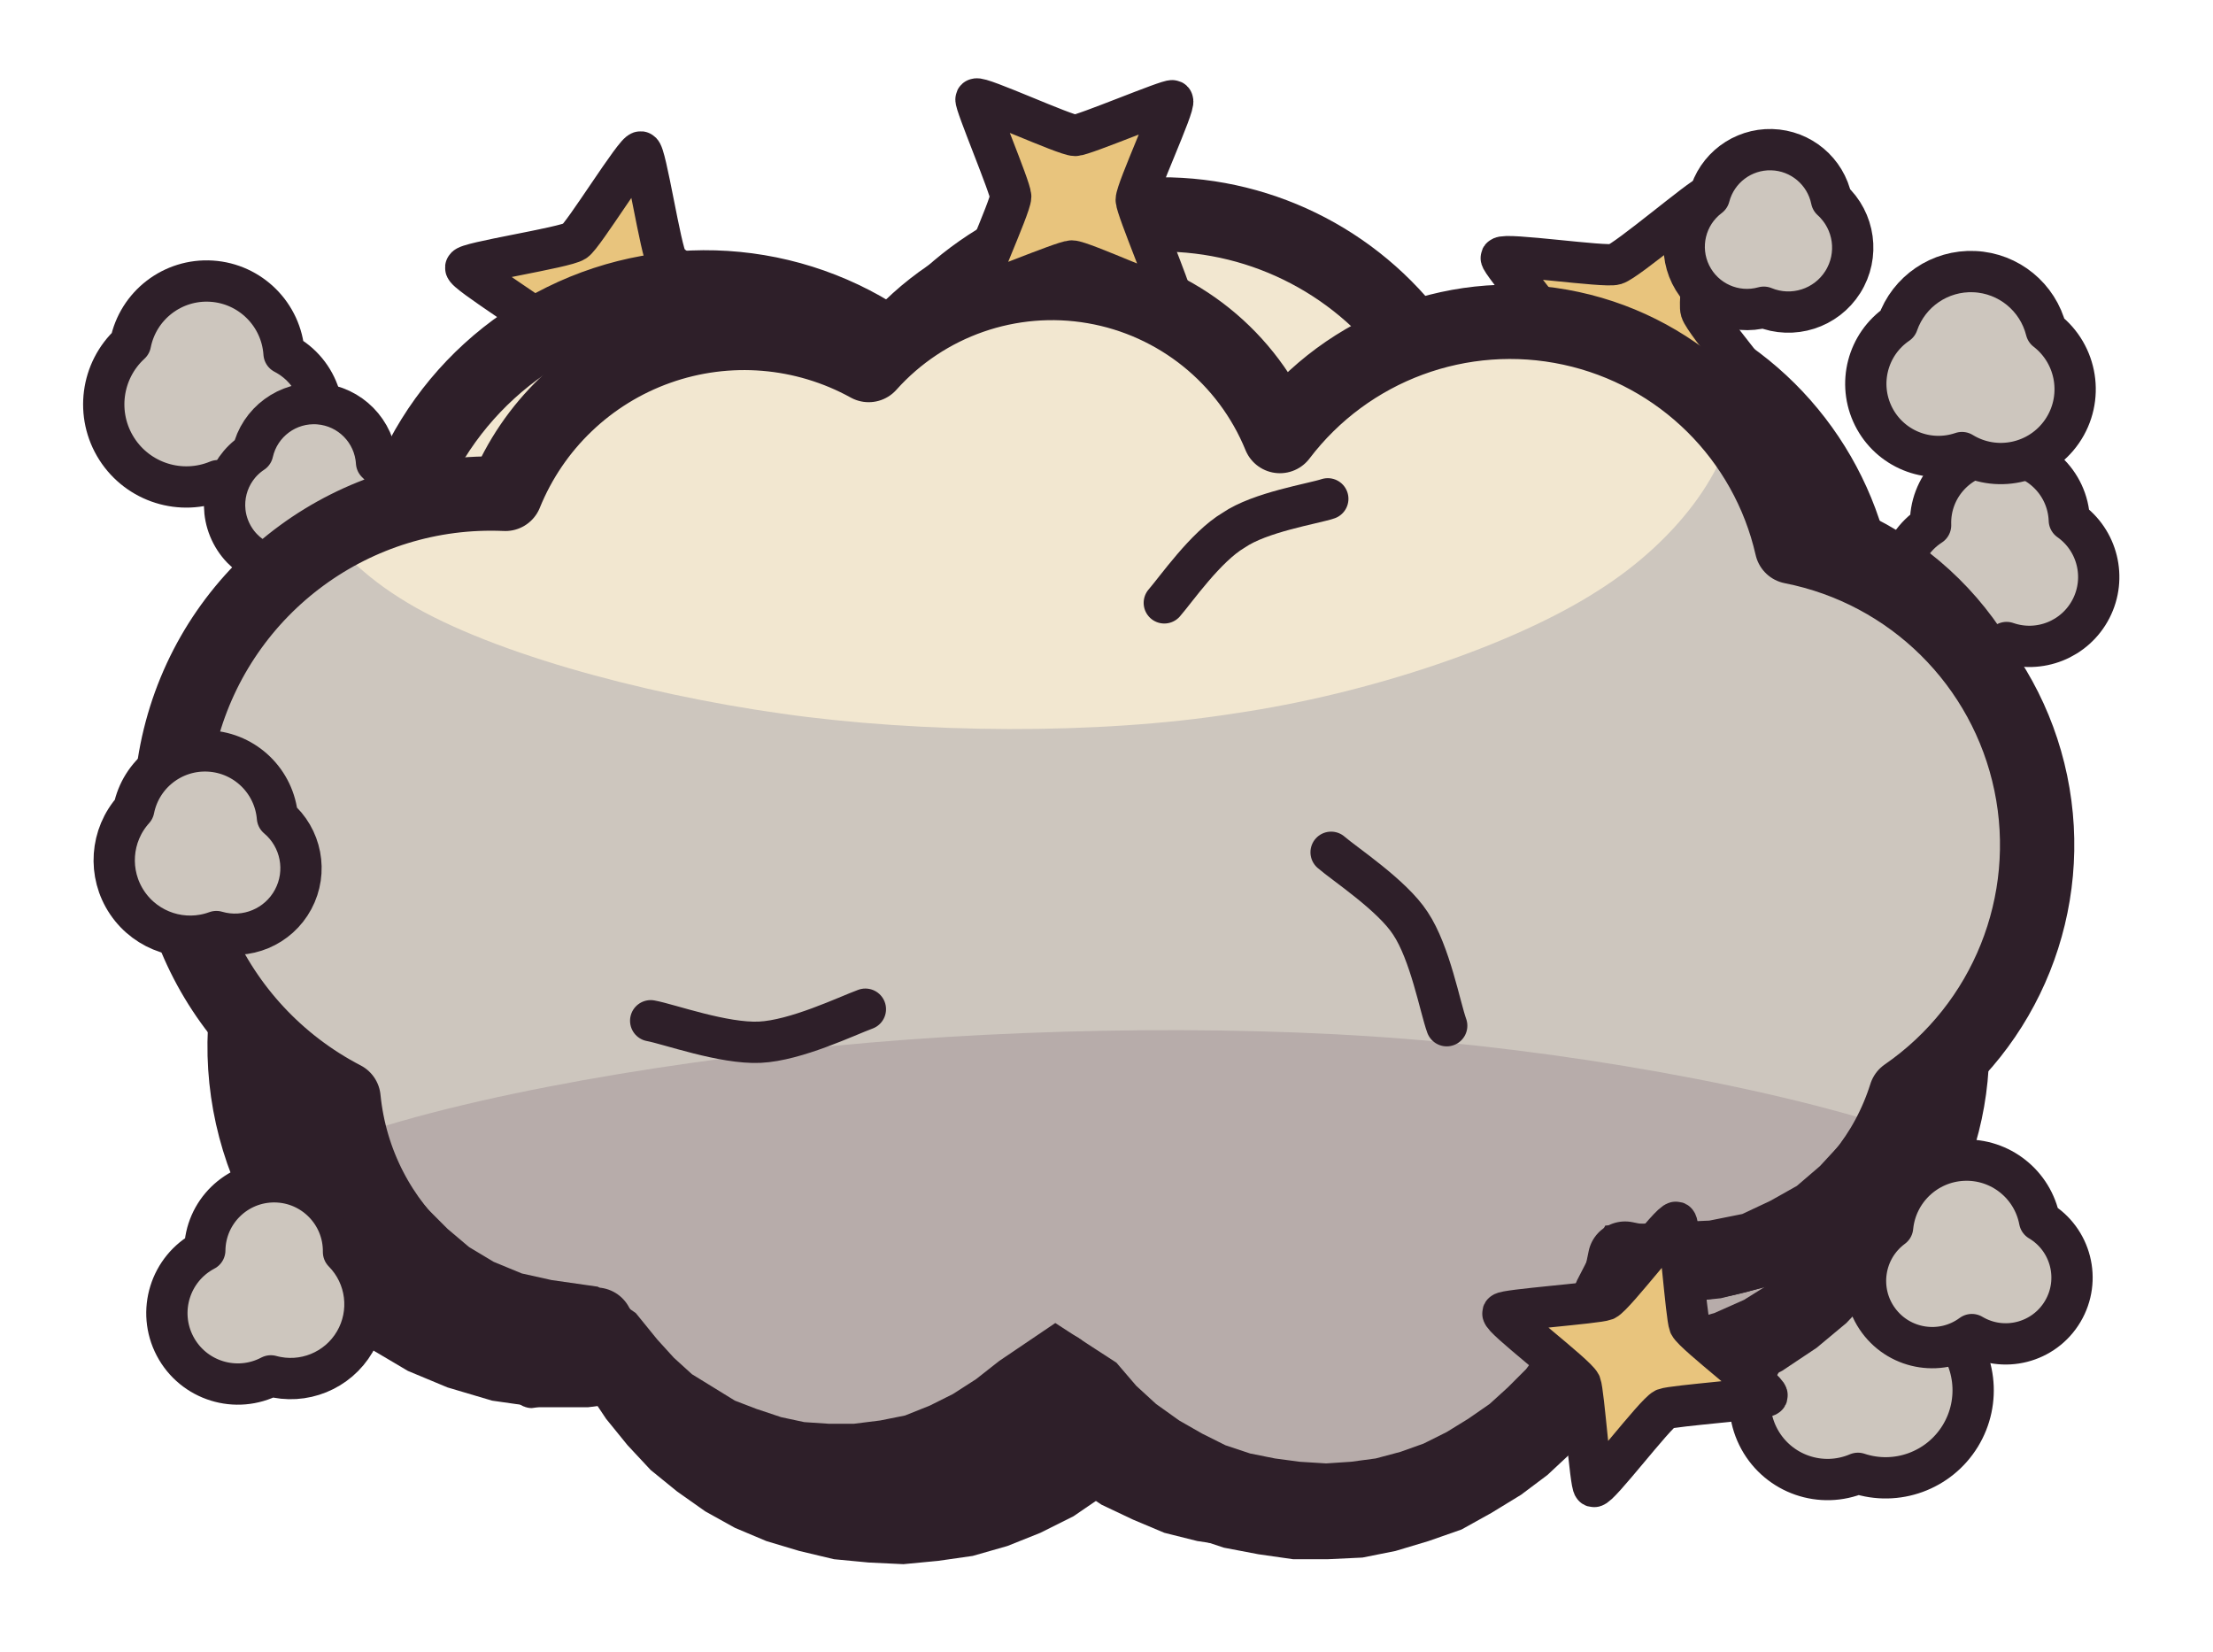
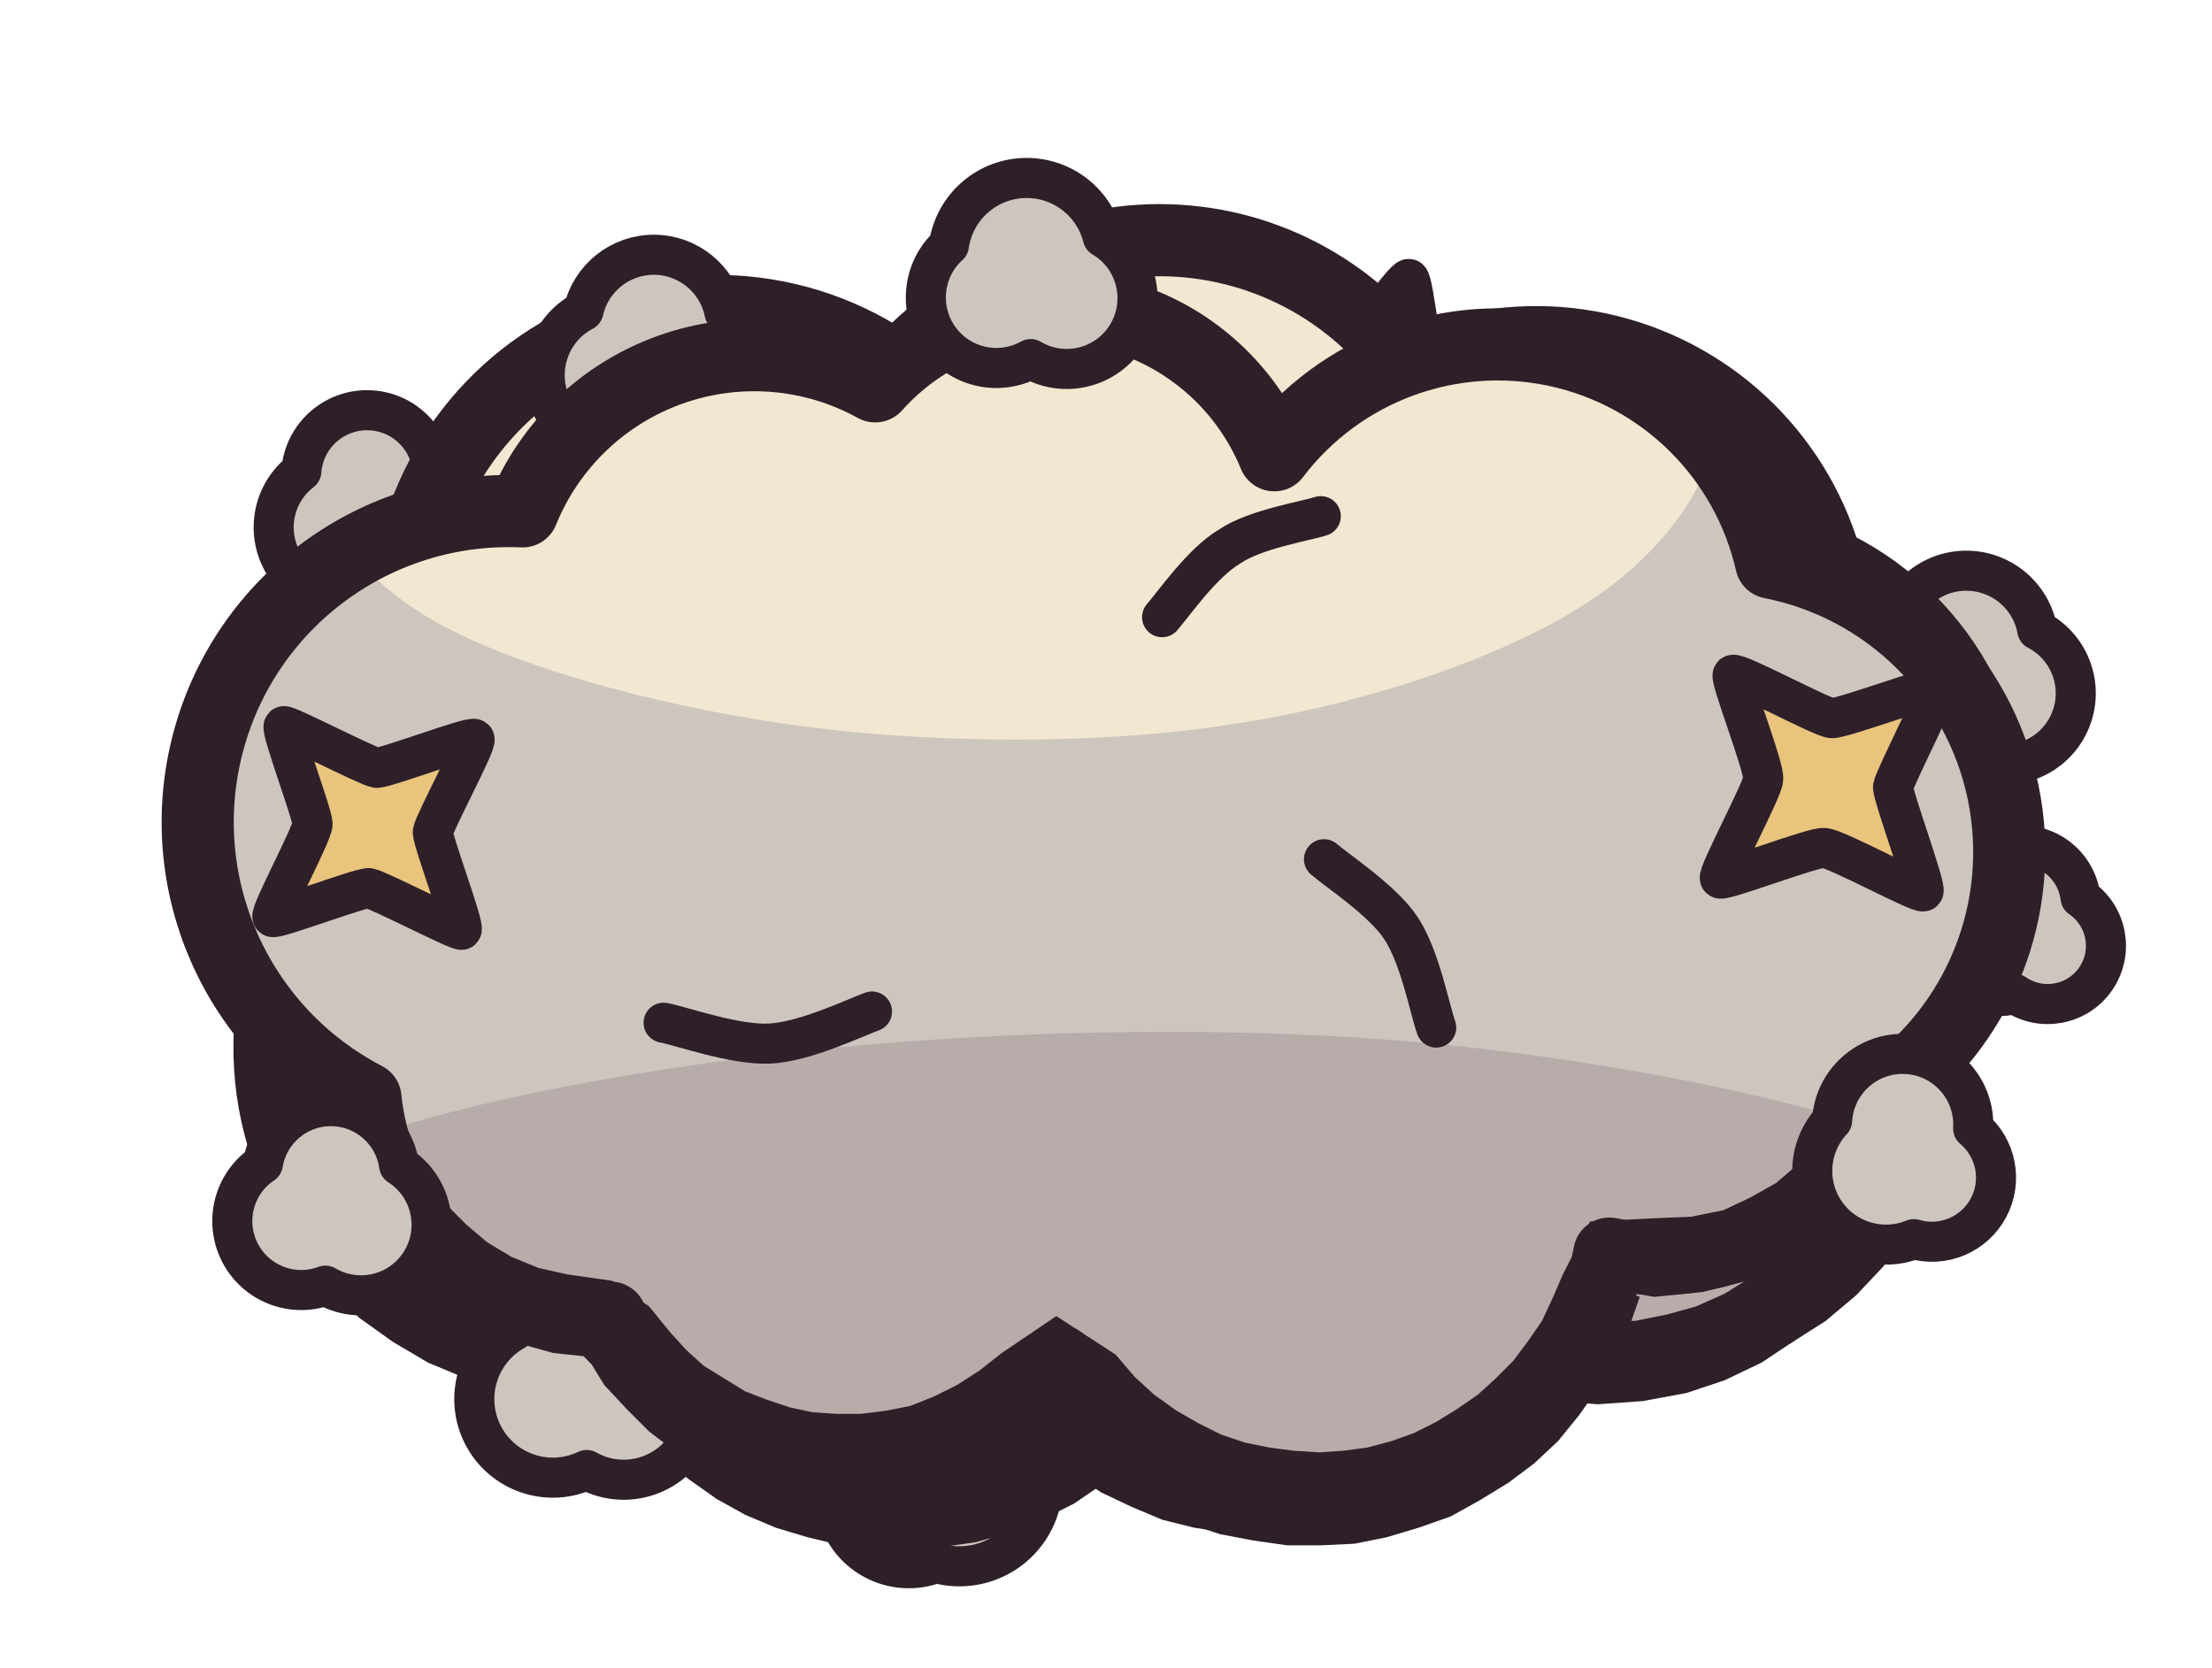
- <svg xmlns="http://www.w3.org/2000/svg" viewBox="0 0 134 100" width="134" height="100">
+ <svg xmlns="http://www.w3.org/2000/svg" viewBox="0 0 138 104" width="138" height="104">
  <defs>
    <clipPath id="fx-brawl-0">
      <path d="M49.9 24.5A17 17 0 0 1 80.8 21.7A18.8 18.8 0 0 1 111.5 33.9A14.6 14.6 0 0 1 115.2 53.1A18.4 18.4 0 0 1 91.9 78.5A17.5 17.5 0 0 1 63.9 84A14.9 14.9 0 0 1 42.9 78A19.3 19.3 0 0 1 15.4 53.7A16.1 16.1 0 0 1 24.2 30.3A16 16 0 0 1 49.9 24.5Z" />
    </clipPath>
    <clipPath id="fx-brawl-1">
      <path d="M53.5 19.4A19.1 19.1 0 0 1 85.1 19.3A14.7 14.7 0 0 1 101.9 29.5A18 18 0 0 1 115.1 61.1A18 18 0 0 1 92.5 80.4A14.7 14.7 0 0 1 70.2 78.7A19.1 19.1 0 0 1 34.7 76.2A16.6 16.6 0 0 1 15.2 57.8A15.5 15.5 0 0 1 22.3 34.8A19.4 19.4 0 0 1 53.5 19.4Z" />
    </clipPath>
    <clipPath id="fx-brawl-2">
      <path d="M51.6 20.1A14.9 14.9 0 0 1 76.5 24.4A17.5 17.5 0 0 1 107.5 31.1A18.4 18.4 0 0 1 114.4 64.3A14.6 14.6 0 0 1 97.4 74.2A18.8 18.8 0 0 1 63.1 80.9A17 17 0 0 1 35.1 78.2A15.2 15.2 0 0 1 19.8 64.5A19.4 19.4 0 0 1 29.6 27.9A15.6 15.6 0 0 1 51.6 20.1Z" />
    </clipPath>
  </defs>
-   <g id="p-a" transform="translate(1 2)" class="st-a">
+   <g id="p-a" transform="translate(3 4)" class="st-a">
    <path d="M49.9 24.5A17 17 0 0 1 80.8 21.7A18.8 18.8 0 0 1 111.5 33.9A14.6 14.6 0 0 1 115.2 53.1A18.4 18.4 0 0 1 91.9 78.5A17.5 17.5 0 0 1 63.9 84A14.9 14.9 0 0 1 42.9 78A19.3 19.3 0 0 1 15.4 53.7A16.1 16.1 0 0 1 24.2 30.3A16 16 0 0 1 49.9 24.5Z" fill="#cdc6be" />
    <g clip-path="url(#fx-brawl-0)">
      <path d="M102.7 22C102.8 26 101.8 31.1 96.8 34.2C91.9 37.2 81.6 39.1 73.1 40.3C64.6 41.6 54.2 42.7 46 41.6C37.7 40.6 28.7 37.3 23.6 34C18.5 30.7 14.9 25.9 15.2 22C15.4 18.1 20.1 13.8 25.2 10.5C30.4 7.2 37.9 3.3 45.8 2.2C53.8 1 64.7 2.4 73.1 3.7C81.5 5 91.1 7 96.1 10.1C101 13.1 102.5 18 102.7 22Z" fill="#f2e7d0" />
      <path d="M125.4 80C125 83.9 122.2 88.4 115.7 91.6C109.2 94.7 97.6 97.6 86.5 98.9C75.3 100.3 60.5 100.6 49 99.5C37.4 98.4 23.8 95.6 17.1 92.3C10.4 89.1 8.8 84 9.1 80C9.3 76 12 71.2 18.7 68.1C25.4 64.9 38.1 62.1 49.4 60.9C60.7 59.7 75.1 59.8 86.6 60.9C98 62.1 111.6 64.7 118.1 67.9C124.6 71 125.8 76.1 125.4 80Z" fill="#3f2541" fill-opacity="0.16" />
    </g>
    <path d="M56 44C55.7 43.1 54.3 40.3 54.1 38.4C54 36.5 55 33.6 55.2 32.6M82.8 43.2C83.8 43.3 87.2 43 89.1 43.6C91.1 44.3 93.6 46.5 94.5 47.1M57.9 63.6C57.1 64.3 54.8 66.9 52.8 67.9C50.9 68.8 47.4 69 46.3 69.3" fill="none" stroke="#2e1f29" stroke-width="2.5" stroke-linecap="round" stroke-linejoin="round" />
    <path d="M49.9 24.5A17 17 0 0 1 80.8 21.7A18.8 18.8 0 0 1 111.5 33.9A14.6 14.6 0 0 1 115.2 53.1A18.4 18.4 0 0 1 91.9 78.5A17.5 17.5 0 0 1 63.9 84A14.9 14.9 0 0 1 42.9 78A19.3 19.3 0 0 1 15.4 53.7A16.1 16.1 0 0 1 24.2 30.3A16 16 0 0 1 49.9 24.5Z" fill="none" stroke="#2e1f29" stroke-width="4.5" stroke-linecap="round" stroke-linejoin="round" />
    <path d="M12.2 65.8L12.8 68L13.6 70.3L14.7 72.5L16 74.5L17.6 76.4L19.4 78.2L21.5 79.7L23.7 81L26.1 82L28.8 82.8L31.6 83.2L34.6 83.2L37.8 82.8L41 81.8L42.8 80.9L41.6 81.2L42.8 82.8L44.1 84.2L45.6 85.5L47.1 86.5L48.8 87.5L50.6 88.2L52.5 88.7L54.4 89L56.3 89.1L58.3 89L60.2 88.7L62.1 88.2L63.6 87.5L63.4 87.2L63.9 87.9L65.7 89.1L67.6 90L69.5 90.8L71.5 91.3L73.5 91.6L75.5 91.8L77.6 91.7L79.5 91.4L81.5 90.9L83.4 90.3L85.2 89.4L86.9 88.4L88.5 87.3L90 85.9L91.3 84.4L92.5 82.8L93.2 81.6L92.6 81.4L95 82.2L98.2 82.5L101.1 82.3L103.9 81.8L106.4 80.9L108.7 79.8L110.9 78.4L112.8 76.8L114.5 75L115.9 73.1L117.1 71L118.1 68.7L118.7 66.4L119.1 64.2L115.2 63.4L114.7 65.5L114.1 67.3L113.3 69L112.3 70.6L111.1 72.1L109.7 73.4L108.2 74.6L106.5 75.6L104.6 76.4L102.7 77L100.6 77.3L98.4 77.3L96 77L92.4 76.1L89.2 78L88.1 79.7L87.2 80.9L86.1 81.9L85 82.8L83.8 83.6L82.6 84.3L81.3 84.9L79.9 85.3L78.5 85.6L77.1 85.8L75.6 85.8L74.2 85.7L72.8 85.5L71.4 85.1L70 84.6L68.7 83.9L67.4 83.1L65 81.5L61.8 81.8L60.2 82.5L58.9 82.9L57.6 83.1L56.3 83.2L55 83.2L53.7 83L52.4 82.7L51.2 82.2L50 81.7L48.9 81L47.9 80.1L47 79.2L46.1 78.2L43.3 75.6L39.3 76.8L36.6 77.7L34.2 78.1L31.9 78.1L29.7 77.9L27.7 77.4L25.8 76.7L24 75.7L22.3 74.6L20.8 73.3L19.5 71.9L18.4 70.3L17.4 68.6L16.7 66.8L16.1 64.8Z" fill="#2e1f29" />
-     <path d="M6.9 18.8A4.7 4.7 0 0 1 16.2 19.4A4.3 4.3 0 0 1 12.2 27.1A5 5 0 0 1 6.9 18.8Z" fill="#cdc6be" />
-     <path d="M6.9 18.8A4.7 4.7 0 0 1 16.2 19.4A4.3 4.3 0 0 1 12.2 27.1A5 5 0 0 1 6.9 18.8Z" fill="none" stroke="#2e1f29" stroke-width="2.5" stroke-linecap="round" stroke-linejoin="round" />
-     <path d="M115.9 29.8A4.2 4.2 0 0 1 124.3 29.5A4.2 4.2 0 0 1 120.5 36.9A4.2 4.2 0 0 1 115.9 29.8Z" fill="#cdc6be" />
-     <path d="M115.9 29.8A4.2 4.2 0 0 1 124.3 29.5A4.2 4.2 0 0 1 120.5 36.9A4.2 4.2 0 0 1 115.9 29.8Z" fill="none" stroke="#2e1f29" stroke-width="2.5" stroke-linecap="round" stroke-linejoin="round" />
-     <path d="M107 79A5 5 0 0 1 116.9 78.4A5.3 5.3 0 0 1 111.5 87.2A4.7 4.7 0 0 1 107 79Z" fill="#cdc6be" />
-     <path d="M107 79A5 5 0 0 1 116.9 78.4A5.3 5.3 0 0 1 111.5 87.2A4.7 4.7 0 0 1 107 79Z" fill="none" stroke="#2e1f29" stroke-width="2.5" stroke-linecap="round" stroke-linejoin="round" />
-     <path d="M44.8 17.8C44.8 18.1 38.8 19 38.2 19.4C37.7 19.7 34.5 24.9 34.2 24.8C33.9 24.8 33 18.8 32.6 18.2C32.3 17.7 27.1 14.5 27.2 14.2C27.2 13.9 33.2 13 33.8 12.6C34.3 12.3 37.5 7.1 37.8 7.2C38.1 7.2 39 13.2 39.4 13.8C39.7 14.3 44.9 17.5 44.8 17.8Z" fill="#e8c47d" />
-     <path d="M44.8 17.8C44.8 18.1 38.8 19 38.2 19.4C37.7 19.7 34.5 24.9 34.2 24.8C33.9 24.8 33 18.8 32.6 18.2C32.3 17.7 27.1 14.5 27.2 14.2C27.2 13.9 33.2 13 33.8 12.6C34.3 12.3 37.5 7.1 37.8 7.2C38.1 7.2 39 13.2 39.4 13.8C39.7 14.3 44.9 17.5 44.8 17.8Z" fill="none" stroke="#2e1f29" stroke-width="2.5" stroke-linecap="round" stroke-linejoin="round" />
-     <path d="M108.6 74.5C108.5 74.7 103.2 73.4 102.7 73.5C102.1 73.6 97.7 76.7 97.5 76.6C97.3 76.5 98.6 71.2 98.5 70.7C98.4 70.1 95.3 65.7 95.4 65.5C95.5 65.3 100.8 66.6 101.3 66.5C101.9 66.4 106.3 63.3 106.5 63.4C106.7 63.5 105.4 68.8 105.5 69.3C105.6 69.9 108.7 74.3 108.6 74.5Z" fill="#e8c47d" />
-     <path d="M108.6 74.5C108.5 74.7 103.2 73.4 102.7 73.5C102.1 73.6 97.7 76.7 97.5 76.6C97.3 76.5 98.6 71.2 98.5 70.7C98.4 70.1 95.3 65.7 95.4 65.5C95.5 65.3 100.8 66.6 101.3 66.5C101.9 66.4 106.3 63.3 106.5 63.4C106.7 63.5 105.4 68.8 105.5 69.3C105.6 69.9 108.7 74.3 108.6 74.5Z" fill="none" stroke="#2e1f29" stroke-width="2.5" stroke-linecap="round" stroke-linejoin="round" />
+     <path d="M15.8 25.4A4.1 4.1 0 0 1 24 26A3.8 3.8 0 0 1 20.5 32.8A4.4 4.4 0 0 1 15.8 25.4Z" fill="#cdc6be" />
+     <path d="M15.8 25.4A4.1 4.1 0 0 1 24 26A3.8 3.8 0 0 1 20.5 32.8A4.4 4.4 0 0 1 15.8 25.4Z" fill="none" stroke="#2e1f29" stroke-width="2.5" stroke-linecap="round" stroke-linejoin="round" />
+     <path d="M115.2 35.6A4.5 4.5 0 0 1 124.1 35.3A4.4 4.4 0 0 1 120 43.2A4.5 4.5 0 0 1 115.2 35.6Z" fill="#cdc6be" />
+     <path d="M115.2 35.6A4.5 4.5 0 0 1 124.1 35.3A4.4 4.4 0 0 1 120 43.2A4.5 4.5 0 0 1 115.2 35.6Z" fill="none" stroke="#2e1f29" stroke-width="2.5" stroke-linecap="round" stroke-linejoin="round" />
+     <path d="M51 85.5A4.8 4.8 0 0 1 60.6 84.9A5.2 5.2 0 0 1 55.4 93.5A4.6 4.6 0 0 1 51 85.5Z" fill="#cdc6be" />
+     <path d="M51 85.5A4.8 4.8 0 0 1 60.6 84.9A5.2 5.2 0 0 1 55.4 93.5A4.6 4.6 0 0 1 51 85.5Z" fill="none" stroke="#2e1f29" stroke-width="2.5" stroke-linecap="round" stroke-linejoin="round" />
+     <path d="M91.4 24.3C91.3 24.6 85.3 25.3 84.7 25.6C84.2 25.9 80.7 30.9 80.4 30.8C80.2 30.8 79.5 24.7 79.2 24.2C78.9 23.6 73.9 20.2 73.9 19.9C74 19.6 80.1 18.9 80.6 18.6C81.1 18.3 84.6 13.3 84.9 13.4C85.2 13.5 85.8 19.5 86.2 20C86.5 20.6 91.5 24.1 91.4 24.3Z" fill="#e8c47d" />
+     <path d="M91.4 24.3C91.3 24.6 85.3 25.3 84.7 25.6C84.2 25.9 80.7 30.9 80.4 30.8C80.2 30.8 79.5 24.7 79.2 24.2C78.9 23.6 73.9 20.2 73.9 19.9C74 19.6 80.1 18.9 80.6 18.6C81.1 18.3 84.6 13.3 84.9 13.4C85.2 13.5 85.8 19.5 86.2 20C86.5 20.6 91.5 24.1 91.4 24.3Z" fill="none" stroke="#2e1f29" stroke-width="2.5" stroke-linecap="round" stroke-linejoin="round" />
+     <path d="M45.2 77.2C45.2 77.5 39.5 78.1 39 78.4C38.5 78.7 35.3 83.3 35 83.3C34.8 83.2 34.2 77.6 33.9 77C33.5 76.5 28.9 73.3 29 73C29 72.8 34.7 72.2 35.2 71.9C35.7 71.6 38.9 66.9 39.2 67C39.4 67 40.1 72.7 40.4 73.2C40.7 73.7 45.3 76.9 45.2 77.2Z" fill="#e8c47d" />
+     <path d="M45.2 77.2C45.2 77.5 39.5 78.1 39 78.4C38.5 78.7 35.3 83.3 35 83.3C34.8 83.2 34.2 77.6 33.9 77C33.5 76.5 28.9 73.3 29 73C29 72.8 34.7 72.2 35.2 71.9C35.7 71.6 38.9 66.9 39.2 67C39.4 67 40.1 72.7 40.4 73.2C40.7 73.7 45.3 76.9 45.2 77.2Z" fill="none" stroke="#2e1f29" stroke-width="2.5" stroke-linecap="round" stroke-linejoin="round" />
  </g>
-   <g id="p-b" transform="translate(1 2)" class="st-b">
+   <g id="p-b" transform="translate(3 4)" class="st-b">
    <path d="M53.5 19.4A19.1 19.1 0 0 1 85.1 19.3A14.7 14.7 0 0 1 101.9 29.5A18 18 0 0 1 115.1 61.1A18 18 0 0 1 92.5 80.4A14.7 14.7 0 0 1 70.2 78.7A19.1 19.1 0 0 1 34.7 76.2A16.6 16.6 0 0 1 15.2 57.8A15.5 15.5 0 0 1 22.3 34.8A19.4 19.4 0 0 1 53.5 19.4Z" fill="#cdc6be" />
    <g clip-path="url(#fx-brawl-1)">
      <path d="M104 22C104 26.1 102.1 31 97.1 34.2C92.1 37.5 82.4 40.2 73.9 41.4C65.3 42.6 54.2 42.9 46 41.6C37.8 40.3 29.5 37 24.6 33.7C19.6 30.4 16.1 25.9 16.2 22C16.4 18.1 20.3 13.6 25.5 10.6C30.6 7.6 39.1 4.9 47 3.8C54.9 2.6 64.6 2.9 73 3.9C81.4 4.8 92.2 6.6 97.4 9.7C102.5 12.7 104.1 17.9 104 22Z" fill="#f2e7d0" />
      <path d="M129.5 80C129.1 84 123.1 88.4 116 91.6C108.9 94.8 97.7 98 86.7 99.2C75.7 100.4 61 99.9 49.9 98.6C38.7 97.4 26.5 94.8 19.8 91.7C13.1 88.6 10.1 83.9 9.8 80C9.6 76.1 11.9 71.3 18.4 68C24.8 64.7 37.5 61.4 48.8 60.3C60.1 59.2 74.7 59.9 86.4 61.1C98 62.4 111.6 64.6 118.8 67.7C126 70.8 130 76 129.5 80Z" fill="#3f2541" fill-opacity="0.16" />
    </g>
    <path d="M80.7 37.2C81.7 36.8 84.6 35.3 86.6 35.1C88.6 34.9 91.7 36 92.7 36.1M71.7 60.5C71.5 61.6 71.3 65.1 70.4 67C69.5 68.9 66.8 71.2 66.1 72M52.9 53.9C51.8 53.7 48.3 53.6 46.3 52.7C44.3 51.8 41.9 49.2 41.1 48.5" fill="none" stroke="#2e1f29" stroke-width="2.5" stroke-linecap="round" stroke-linejoin="round" />
    <path d="M53.5 19.4A19.1 19.1 0 0 1 85.1 19.3A14.7 14.7 0 0 1 101.9 29.5A18 18 0 0 1 115.1 61.1A18 18 0 0 1 92.5 80.4A14.7 14.7 0 0 1 70.2 78.7A19.1 19.1 0 0 1 34.7 76.2A16.6 16.6 0 0 1 15.2 57.8A15.5 15.5 0 0 1 22.3 34.8A19.4 19.4 0 0 1 53.5 19.4Z" fill="none" stroke="#2e1f29" stroke-width="4.5" stroke-linecap="round" stroke-linejoin="round" />
    <path d="M13.9 65.4L14.6 67.6L15.7 69.7L17.1 71.7L18.7 73.5L20.6 75.2L22.8 76.6L25.2 77.7L27.9 78.5L30.8 78.9L33.2 78.7L33 78.9L33.5 80.3L34.5 82.1L35.7 83.9L37 85.5L38.4 87L40 88.3L41.7 89.5L43.5 90.5L45.4 91.3L47.4 91.9L49.5 92.4L51.6 92.6L53.7 92.7L55.8 92.5L57.9 92.2L60 91.6L62 90.8L64 89.8L65.9 88.5L67.7 87.1L69.3 85.4L70.8 83.5L71.7 82.1L69.7 82.2L70.4 83.3L72.5 84.8L74.5 86L76.7 86.8L78.8 87.3L80.9 87.6L83 87.6L85.1 87.3L87 86.8L88.9 86.1L90.7 85.2L92.4 84.1L92.9 83.4L94.1 83.4L96.7 83.6L99.5 83.4L102.2 82.9L104.6 82.1L106.9 81L109 79.6L110.8 78.1L112.5 76.3L113.9 74.4L115.1 72.4L116 70.2L116.7 67.9L117 65.6L117.2 63.3L113.2 63.1L113 65.1L112.6 66.9L112 68.7L111.2 70.3L110.2 71.9L109 73.3L107.7 74.6L106.2 75.7L104.6 76.7L102.8 77.5L101 78L99 78.4L96.9 78.4L94.3 78.1L91.2 78.3L89.2 79.7L88 80.4L86.7 81L85.5 81.4L84.1 81.7L82.7 81.9L81.3 81.8L79.9 81.6L78.5 81.2L77.1 80.7L75.7 79.9L74.4 78.9L71.9 76.7L67.5 77.8L66 80.1L64.9 81.4L63.6 82.6L62.4 83.7L61 84.6L59.6 85.3L58.1 85.9L56.6 86.4L55 86.7L53.5 86.8L51.9 86.8L50.4 86.7L48.9 86.4L47.4 86L45.9 85.4L44.6 84.7L43.3 83.9L42 82.9L40.9 81.8L39.9 80.7L38.9 79.4L38.1 78L37.1 76L34.4 73.9L31 74L28.8 73.8L26.8 73.3L24.9 72.5L23.2 71.5L21.7 70.3L20.4 69L19.3 67.5L18.4 65.9L17.6 64Z" fill="#2e1f29" />
-     <path d="M11.4 73.7A4.2 4.2 0 0 1 19.8 73.8A4.5 4.5 0 0 1 15.4 81.3A4.2 4.2 0 0 1 11.4 73.7Z" fill="#cdc6be" />
-     <path d="M11.4 73.7A4.2 4.2 0 0 1 19.8 73.8A4.5 4.5 0 0 1 15.4 81.3A4.2 4.2 0 0 1 11.4 73.7Z" fill="none" stroke="#2e1f29" stroke-width="2.5" stroke-linecap="round" stroke-linejoin="round" />
-     <path d="M113.9 17.6A4.7 4.7 0 0 1 122.9 18A4.5 4.5 0 0 1 117.8 25.4A4.4 4.4 0 0 1 113.9 17.6Z" fill="#cdc6be" />
-     <path d="M113.9 17.6A4.7 4.7 0 0 1 122.9 18A4.5 4.5 0 0 1 117.8 25.4A4.4 4.4 0 0 1 113.9 17.6Z" fill="none" stroke="#2e1f29" stroke-width="2.5" stroke-linecap="round" stroke-linejoin="round" />
-     <path d="M14.3 25.4A3.8 3.8 0 0 1 21.8 26A3.7 3.7 0 0 1 17.8 32.1A3.8 3.8 0 0 1 14.3 25.4Z" fill="#cdc6be" />
-     <path d="M14.3 25.4A3.8 3.8 0 0 1 21.8 26A3.7 3.7 0 0 1 17.8 32.1A3.8 3.8 0 0 1 14.3 25.4Z" fill="none" stroke="#2e1f29" stroke-width="2.5" stroke-linecap="round" stroke-linejoin="round" />
-     <path d="M106.1 22.4C105.9 22.7 99.8 21.8 99.2 22C98.5 22.2 93.8 26.2 93.6 26.1C93.3 25.9 94.2 19.8 94 19.2C93.8 18.5 89.8 13.8 89.9 13.6C90.1 13.3 96.2 14.2 96.8 14C97.5 13.8 102.2 9.8 102.4 9.9C102.7 10.1 101.8 16.2 102 16.8C102.2 17.5 106.2 22.2 106.1 22.4Z" fill="#e8c47d" />
-     <path d="M106.1 22.4C105.9 22.7 99.8 21.8 99.2 22C98.5 22.2 93.8 26.2 93.6 26.1C93.3 25.9 94.2 19.8 94 19.2C93.8 18.5 89.8 13.8 89.9 13.6C90.1 13.3 96.2 14.2 96.8 14C97.5 13.8 102.2 9.8 102.4 9.9C102.7 10.1 101.8 16.2 102 16.8C102.2 17.5 106.2 22.2 106.1 22.4Z" fill="none" stroke="#2e1f29" stroke-width="2.5" stroke-linecap="round" stroke-linejoin="round" />
-     <path d="M40 74.8C39.9 75.1 34.7 76.4 34.3 76.8C33.8 77.1 31.5 82 31.2 82C30.9 81.9 29.6 76.7 29.2 76.3C28.9 75.8 24 73.5 24 73.2C24.1 72.9 29.3 71.6 29.7 71.2C30.2 70.9 32.5 66 32.8 66C33.1 66.1 34.4 71.3 34.8 71.7C35.1 72.2 40 74.5 40 74.8Z" fill="#e8c47d" />
-     <path d="M40 74.8C39.9 75.1 34.7 76.4 34.3 76.8C33.8 77.1 31.5 82 31.2 82C30.9 81.9 29.6 76.7 29.2 76.3C28.9 75.8 24 73.5 24 73.2C24.1 72.9 29.3 71.6 29.7 71.2C30.2 70.9 32.5 66 32.8 66C33.1 66.1 34.4 71.3 34.8 71.7C35.1 72.2 40 74.5 40 74.8Z" fill="none" stroke="#2e1f29" stroke-width="2.5" stroke-linecap="round" stroke-linejoin="round" />
+     <path d="M33.4 15.4A4.5 4.5 0 0 1 42.2 15.5A4.7 4.7 0 0 1 37.6 23.4A4.5 4.5 0 0 1 33.4 15.4Z" fill="#cdc6be" />
+     <path d="M33.4 15.4A4.5 4.5 0 0 1 42.2 15.5A4.7 4.7 0 0 1 37.6 23.4A4.5 4.5 0 0 1 33.4 15.4Z" fill="none" stroke="#2e1f29" stroke-width="2.5" stroke-linecap="round" stroke-linejoin="round" />
+     <path d="M119.5 51.7A3.7 3.7 0 0 1 126.8 52A3.6 3.6 0 0 1 122.7 58A3.6 3.6 0 0 1 119.5 51.7Z" fill="#cdc6be" />
+     <path d="M119.5 51.7A3.7 3.7 0 0 1 126.8 52A3.6 3.6 0 0 1 122.7 58A3.6 3.6 0 0 1 119.5 51.7Z" fill="none" stroke="#2e1f29" stroke-width="2.5" stroke-linecap="round" stroke-linejoin="round" />
+     <path d="M29.1 79A4.9 4.9 0 0 1 38.8 79.9A4.7 4.7 0 0 1 33.6 87.7A4.9 4.9 0 0 1 29.1 79Z" fill="#cdc6be" />
+     <path d="M29.1 79A4.9 4.9 0 0 1 38.8 79.9A4.7 4.7 0 0 1 33.6 87.7A4.9 4.9 0 0 1 29.1 79Z" fill="none" stroke="#2e1f29" stroke-width="2.5" stroke-linecap="round" stroke-linejoin="round" />
+     <path d="M108.9 35.7C108.7 36 102.7 34.8 102.1 35C101.5 35.1 96.7 38.9 96.5 38.7C96.2 38.6 97.4 32.6 97.2 32C97.1 31.4 93.4 26.6 93.5 26.3C93.7 26.1 99.6 27.2 100.2 27.1C100.9 26.9 105.6 23.2 105.9 23.4C106.1 23.5 105 29.5 105.1 30.1C105.3 30.7 109 35.5 108.9 35.7Z" fill="#e8c47d" />
+     <path d="M108.9 35.7C108.7 36 102.7 34.8 102.1 35C101.5 35.1 96.7 38.9 96.5 38.7C96.2 38.6 97.4 32.6 97.2 32C97.1 31.4 93.4 26.6 93.5 26.3C93.7 26.1 99.6 27.2 100.2 27.1C100.9 26.9 105.6 23.2 105.9 23.4C106.1 23.5 105 29.5 105.1 30.1C105.3 30.7 109 35.5 108.9 35.7Z" fill="none" stroke="#2e1f29" stroke-width="2.5" stroke-linecap="round" stroke-linejoin="round" />
+     <path d="M30.6 67.2C30.5 67.4 24.9 66.4 24.4 66.5C23.8 66.6 19.3 70.1 19.1 70C18.9 69.9 19.9 64.3 19.8 63.7C19.7 63.1 16.2 58.7 16.3 58.4C16.5 58.2 22 59.3 22.6 59.2C23.2 59 27.6 55.5 27.9 55.7C28.1 55.8 27 61.4 27.2 61.9C27.3 62.5 30.8 67 30.6 67.2Z" fill="#e8c47d" />
+     <path d="M30.6 67.2C30.5 67.4 24.9 66.4 24.4 66.5C23.8 66.6 19.3 70.1 19.1 70C18.9 69.9 19.9 64.3 19.8 63.7C19.7 63.1 16.2 58.7 16.3 58.4C16.5 58.2 22 59.3 22.6 59.2C23.2 59 27.6 55.5 27.9 55.7C28.1 55.8 27 61.4 27.2 61.9C27.3 62.5 30.8 67 30.6 67.2Z" fill="none" stroke="#2e1f29" stroke-width="2.5" stroke-linecap="round" stroke-linejoin="round" />
  </g>
-   <g id="p-c" transform="translate(1 2)" class="st-c">
+   <g id="p-c" transform="translate(3 4)" class="st-c">
    <path d="M51.6 20.1A14.9 14.9 0 0 1 76.5 24.4A17.5 17.5 0 0 1 107.5 31.1A18.4 18.4 0 0 1 114.4 64.3A14.6 14.6 0 0 1 97.4 74.2A18.8 18.8 0 0 1 63.1 80.9A17 17 0 0 1 35.1 78.2A15.2 15.2 0 0 1 19.8 64.5A19.4 19.4 0 0 1 29.6 27.9A15.6 15.6 0 0 1 51.6 20.1Z" fill="#cdc6be" />
    <g clip-path="url(#fx-brawl-2)">
      <path d="M104.1 22C104.1 25.9 100.8 30.6 95.7 33.8C90.7 37 82 40 73.7 41.2C65.5 42.5 54.7 42.4 46.3 41.2C37.8 40 28.2 37.4 23.2 34.2C18.1 31 15.4 25.9 15.8 22C16.3 18.1 20.8 13.9 25.9 10.7C31 7.6 38.4 4.2 46.4 2.9C54.3 1.6 65.6 1.5 73.7 2.8C81.9 4 90.4 7.1 95.4 10.3C100.5 13.5 104 18.1 104.1 22Z" fill="#f2e7d0" />
      <path d="M127.6 80C127.3 84 123.2 88.6 116.3 91.7C109.4 94.8 97.2 97.4 86.1 98.6C75 99.8 60.8 99.9 49.7 98.8C38.6 97.7 26.9 94.9 19.6 91.7C12.2 88.6 6 84 5.6 80C5.3 76 10.3 70.9 17.7 67.8C25 64.7 38.3 62.4 49.7 61.3C61.2 60.2 75.1 60 86.4 61.1C97.8 62.2 111 64.8 117.9 67.9C124.7 71.1 127.9 76 127.6 80Z" fill="#3f2541" fill-opacity="0.16" />
    </g>
    <path d="M69.5 34.5C70.2 33.7 72 31.1 73.7 30.1C75.3 29 78.5 28.5 79.4 28.2M79.6 49.6C80.4 50.3 83.3 52.2 84.4 53.9C85.6 55.7 86.2 59 86.6 60.1M51.4 59.1C50.3 59.5 47.2 61 45 61.1C42.8 61.2 39.5 60 38.4 59.8" fill="none" stroke="#2e1f29" stroke-width="2.5" stroke-linecap="round" stroke-linejoin="round" />
    <path d="M51.6 20.1A14.9 14.9 0 0 1 76.5 24.4A17.5 17.5 0 0 1 107.5 31.1A18.4 18.4 0 0 1 114.4 64.3A14.6 14.6 0 0 1 97.4 74.2A18.8 18.8 0 0 1 63.1 80.9A17 17 0 0 1 35.1 78.2A15.2 15.2 0 0 1 19.8 64.5A19.4 19.4 0 0 1 29.6 27.9A15.6 15.6 0 0 1 51.6 20.1Z" fill="none" stroke="#2e1f29" stroke-width="4.5" stroke-linecap="round" stroke-linejoin="round" />
    <path d="M17 65.1L18.1 66.4L18.3 68L19.1 70.1L20.1 72.2L21.4 74.1L22.9 75.8L24.7 77.3L26.7 78.6L29 79.7L31.5 80.4L33.4 80.6L33.9 81.1L34.7 82.4L36.1 83.9L37.5 85.3L39.2 86.6L40.9 87.6L42.8 88.5L44.8 89.2L46.8 89.7L48.9 89.9L51 90L53.2 89.8L55.3 89.3L57.5 88.6L59.6 87.6L61.6 86.4L63.5 84.8L63.2 84L62 84.5L63.5 86.2L65.3 87.7L67.1 89L69 90.1L71 91L73.1 91.7L75.2 92.1L77.3 92.4L79.4 92.4L81.5 92.3L83.5 91.9L85.5 91.3L87.5 90.6L89.3 89.6L91.1 88.5L92.7 87.3L94.2 85.9L95.5 84.3L96.7 82.6L97.8 80.8L98.6 78.9L99.3 76.9L98.5 76.6L100.2 76.9L103.2 76.6L106 75.9L108.4 74.8L110.5 73.4L112.3 71.7L113.9 69.9L115.1 67.9L115.8 66.1L117.1 64.7L114.1 62L112.4 63.9L111.4 65.9L110.4 67.3L109.2 68.6L107.8 69.8L106.2 70.7L104.5 71.5L102.5 71.9L100.1 72L96.2 72.2L94.5 75.5L93.9 76.9L93.2 78.4L92.3 79.7L91.4 80.9L90.3 82L89.2 83L87.9 83.9L86.6 84.7L85.2 85.4L83.8 85.9L82.3 86.3L80.8 86.5L79.3 86.6L77.7 86.5L76.2 86.3L74.7 86L73.2 85.5L71.8 84.8L70.4 84L69 83L67.8 81.9L66.6 80.5L62.9 78.1L59.5 80.4L58.1 81.5L56.7 82.4L55.3 83.1L53.8 83.7L52.3 84L50.7 84.2L49.2 84.2L47.7 84.1L46.3 83.8L44.8 83.3L43.5 82.8L42.2 82L40.9 81.2L39.8 80.2L38.8 79.1L37.5 77.5L35.2 75.9L32.4 75.5L30.6 75.1L28.9 74.4L27.4 73.5L26.1 72.4L24.9 71.2L23.8 69.9L23 68.4L22.4 66.8L21.7 64.5L20 62.5Z" fill="#2e1f29" />
-     <path d="M113.6 72.3A4.5 4.5 0 0 1 122.5 71.9A4 4 0 0 1 118.4 78.8A4 4 0 0 1 113.6 72.3Z" fill="#cdc6be" />
-     <path d="M113.6 72.3A4.5 4.5 0 0 1 122.5 71.9A4 4 0 0 1 118.4 78.8A4 4 0 0 1 113.6 72.3Z" fill="none" stroke="#2e1f29" stroke-width="2.5" stroke-linecap="round" stroke-linejoin="round" />
-     <path d="M7.1 47A4.4 4.4 0 0 1 15.8 47.5A4 4 0 0 1 12.1 54.4A4.6 4.6 0 0 1 7.1 47Z" fill="#cdc6be" />
-     <path d="M7.1 47A4.4 4.4 0 0 1 15.8 47.5A4 4 0 0 1 12.1 54.4A4.6 4.6 0 0 1 7.1 47Z" fill="none" stroke="#2e1f29" stroke-width="2.5" stroke-linecap="round" stroke-linejoin="round" />
-     <path d="M102.5 9.9A3.8 3.8 0 0 1 109.9 10.1A3.9 3.9 0 0 1 105.8 16.6A3.8 3.8 0 0 1 102.5 9.9Z" fill="#cdc6be" />
-     <path d="M102.5 9.9A3.8 3.8 0 0 1 109.9 10.1A3.9 3.9 0 0 1 105.8 16.6A3.8 3.8 0 0 1 102.5 9.9Z" fill="none" stroke="#2e1f29" stroke-width="2.5" stroke-linecap="round" stroke-linejoin="round" />
-     <path d="M69.9 16C69.7 16.2 64.5 13.8 63.9 13.8C63.4 13.8 58.2 16 58 15.9C57.8 15.7 60.2 10.5 60.2 9.9C60.2 9.4 58 4.2 58.1 4C58.3 3.8 63.5 6.2 64.1 6.2C64.6 6.2 69.8 4 70 4.1C70.2 4.3 67.8 9.5 67.8 10.1C67.8 10.6 70 15.8 69.9 16Z" fill="#e8c47d" />
-     <path d="M69.9 16C69.7 16.2 64.5 13.8 63.9 13.8C63.4 13.8 58.2 16 58 15.9C57.8 15.7 60.2 10.5 60.2 9.9C60.2 9.4 58 4.2 58.1 4C58.3 3.8 63.5 6.2 64.1 6.2C64.6 6.2 69.8 4 70 4.1C70.2 4.3 67.8 9.5 67.8 10.1C67.8 10.6 70 15.8 69.9 16Z" fill="none" stroke="#2e1f29" stroke-width="2.5" stroke-linecap="round" stroke-linejoin="round" />
-     <path d="M106 82.5C105.9 82.7 100.3 83.1 99.8 83.3C99.2 83.6 95.8 88.1 95.5 88C95.3 87.9 94.9 82.3 94.7 81.8C94.4 81.2 89.9 77.8 90 77.5C90.1 77.3 95.7 76.9 96.2 76.7C96.8 76.4 100.2 71.9 100.5 72C100.7 72.1 101.1 77.7 101.3 78.2C101.6 78.8 106.1 82.2 106 82.5Z" fill="#e8c47d" />
-     <path d="M106 82.5C105.9 82.7 100.3 83.1 99.8 83.3C99.2 83.6 95.8 88.1 95.5 88C95.3 87.9 94.9 82.3 94.7 81.8C94.4 81.2 89.9 77.8 90 77.5C90.1 77.3 95.7 76.9 96.2 76.7C96.8 76.4 100.2 71.9 100.5 72C100.7 72.1 101.1 77.7 101.3 78.2C101.6 78.8 106.1 82.2 106 82.5Z" fill="none" stroke="#2e1f29" stroke-width="2.5" stroke-linecap="round" stroke-linejoin="round" />
+     <path d="M56.2 11.3A4.9 4.9 0 0 1 65.8 10.8A4.4 4.4 0 0 1 61.3 18.4A4.4 4.4 0 0 1 56.2 11.3Z" fill="#cdc6be" />
+     <path d="M56.2 11.3A4.9 4.9 0 0 1 65.8 10.8A4.4 4.4 0 0 1 61.3 18.4A4.4 4.4 0 0 1 56.2 11.3Z" fill="none" stroke="#2e1f29" stroke-width="2.5" stroke-linecap="round" stroke-linejoin="round" />
+     <path d="M111.3 65.9A4.4 4.4 0 0 1 120.1 66.4A4 4 0 0 1 116.4 73.3A4.6 4.6 0 0 1 111.3 65.9Z" fill="#cdc6be" />
+     <path d="M111.3 65.9A4.4 4.4 0 0 1 120.1 66.4A4 4 0 0 1 116.4 73.3A4.6 4.6 0 0 1 111.3 65.9Z" fill="none" stroke="#2e1f29" stroke-width="2.5" stroke-linecap="round" stroke-linejoin="round" />
+     <path d="M13.4 68.6A4.3 4.3 0 0 1 21.9 68.7A4.4 4.4 0 0 1 17.3 76.2A4.3 4.3 0 0 1 13.4 68.6Z" fill="#cdc6be" />
+     <path d="M13.4 68.6A4.3 4.3 0 0 1 21.9 68.7A4.4 4.4 0 0 1 17.3 76.2A4.3 4.3 0 0 1 13.4 68.6Z" fill="none" stroke="#2e1f29" stroke-width="2.5" stroke-linecap="round" stroke-linejoin="round" />
+     <path d="M117 51.6C116.8 51.8 111.5 48.9 110.8 48.9C110.2 48.8 104.5 51 104.3 50.8C104.1 50.6 107 45.2 107 44.6C107.1 43.9 104.9 38.3 105.1 38.1C105.4 37.9 110.7 40.8 111.3 40.8C112 40.8 117.7 38.7 117.8 38.9C118 39.1 115.2 44.5 115.1 45.1C115.1 45.7 117.2 51.4 117 51.6Z" fill="#e8c47d" />
+     <path d="M117 51.6C116.8 51.8 111.5 48.9 110.8 48.9C110.2 48.8 104.5 51 104.3 50.8C104.1 50.6 107 45.2 107 44.6C107.1 43.9 104.9 38.3 105.1 38.1C105.4 37.9 110.7 40.8 111.3 40.8C112 40.8 117.7 38.7 117.8 38.9C118 39.1 115.2 44.5 115.1 45.1C115.1 45.7 117.2 51.4 117 51.6Z" fill="none" stroke="#2e1f29" stroke-width="2.5" stroke-linecap="round" stroke-linejoin="round" />
+     <path d="M25.8 54C25.6 54.1 20.6 51.5 20 51.4C19.4 51.4 14.1 53.4 14 53.2C13.8 53 16.5 48 16.5 47.4C16.5 46.8 14.5 41.5 14.7 41.3C14.9 41.2 19.9 43.8 20.5 43.9C21.1 43.9 26.4 41.9 26.6 42.1C26.8 42.3 24.1 47.3 24 47.9C24 48.5 26 53.8 25.8 54Z" fill="#e8c47d" />
+     <path d="M25.8 54C25.6 54.1 20.6 51.5 20 51.4C19.4 51.4 14.1 53.4 14 53.2C13.8 53 16.5 48 16.5 47.4C16.5 46.8 14.5 41.5 14.7 41.3C14.9 41.2 19.9 43.8 20.5 43.9C21.1 43.9 26.4 41.9 26.6 42.1C26.8 42.3 24.1 47.3 24 47.9C24 48.5 26 53.8 25.8 54Z" fill="none" stroke="#2e1f29" stroke-width="2.5" stroke-linecap="round" stroke-linejoin="round" />
  </g>
</svg>
